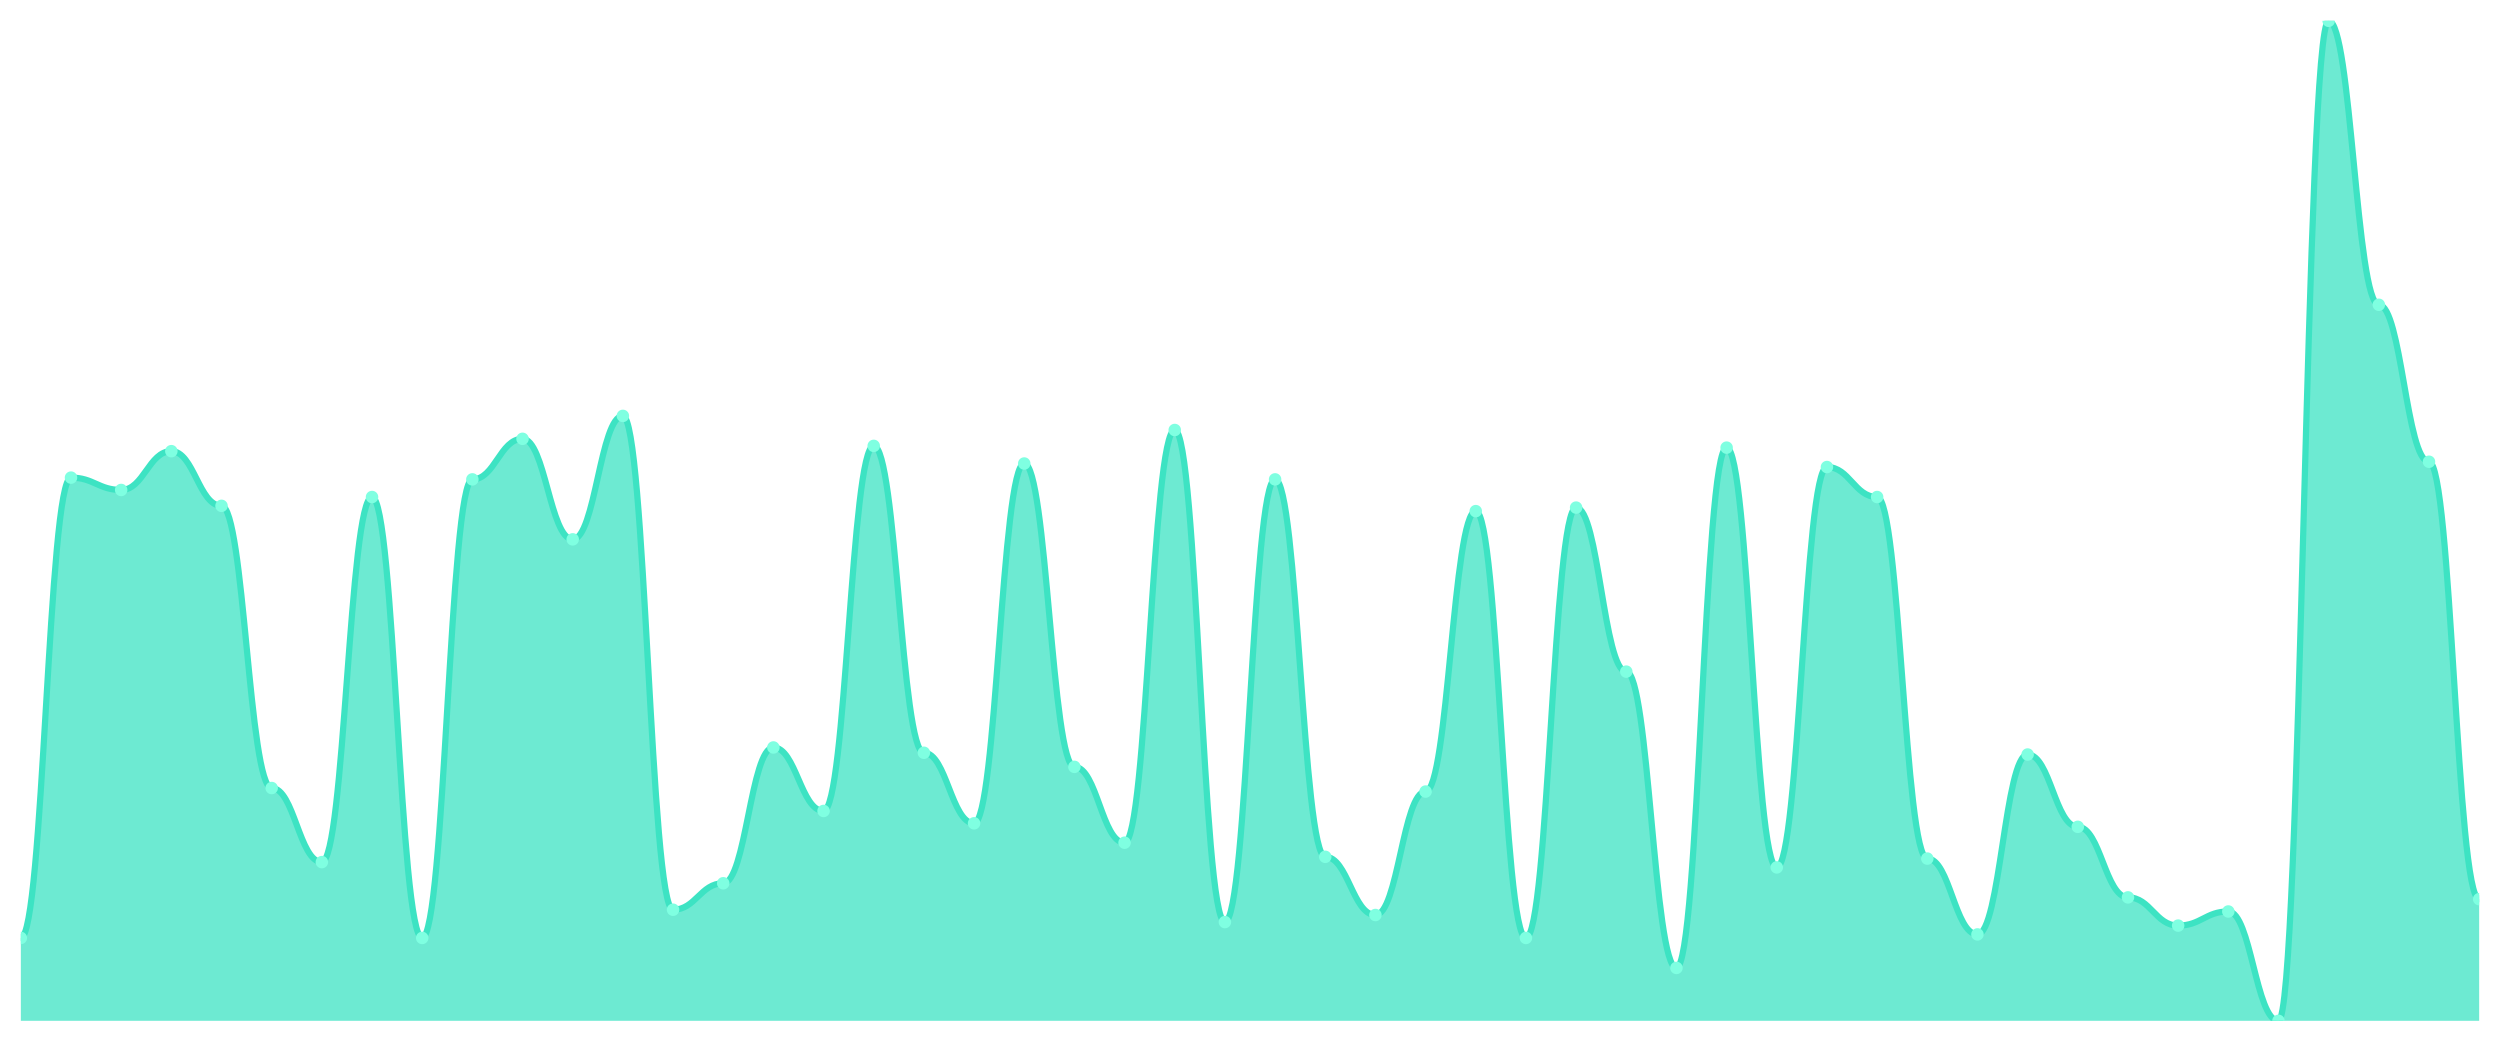
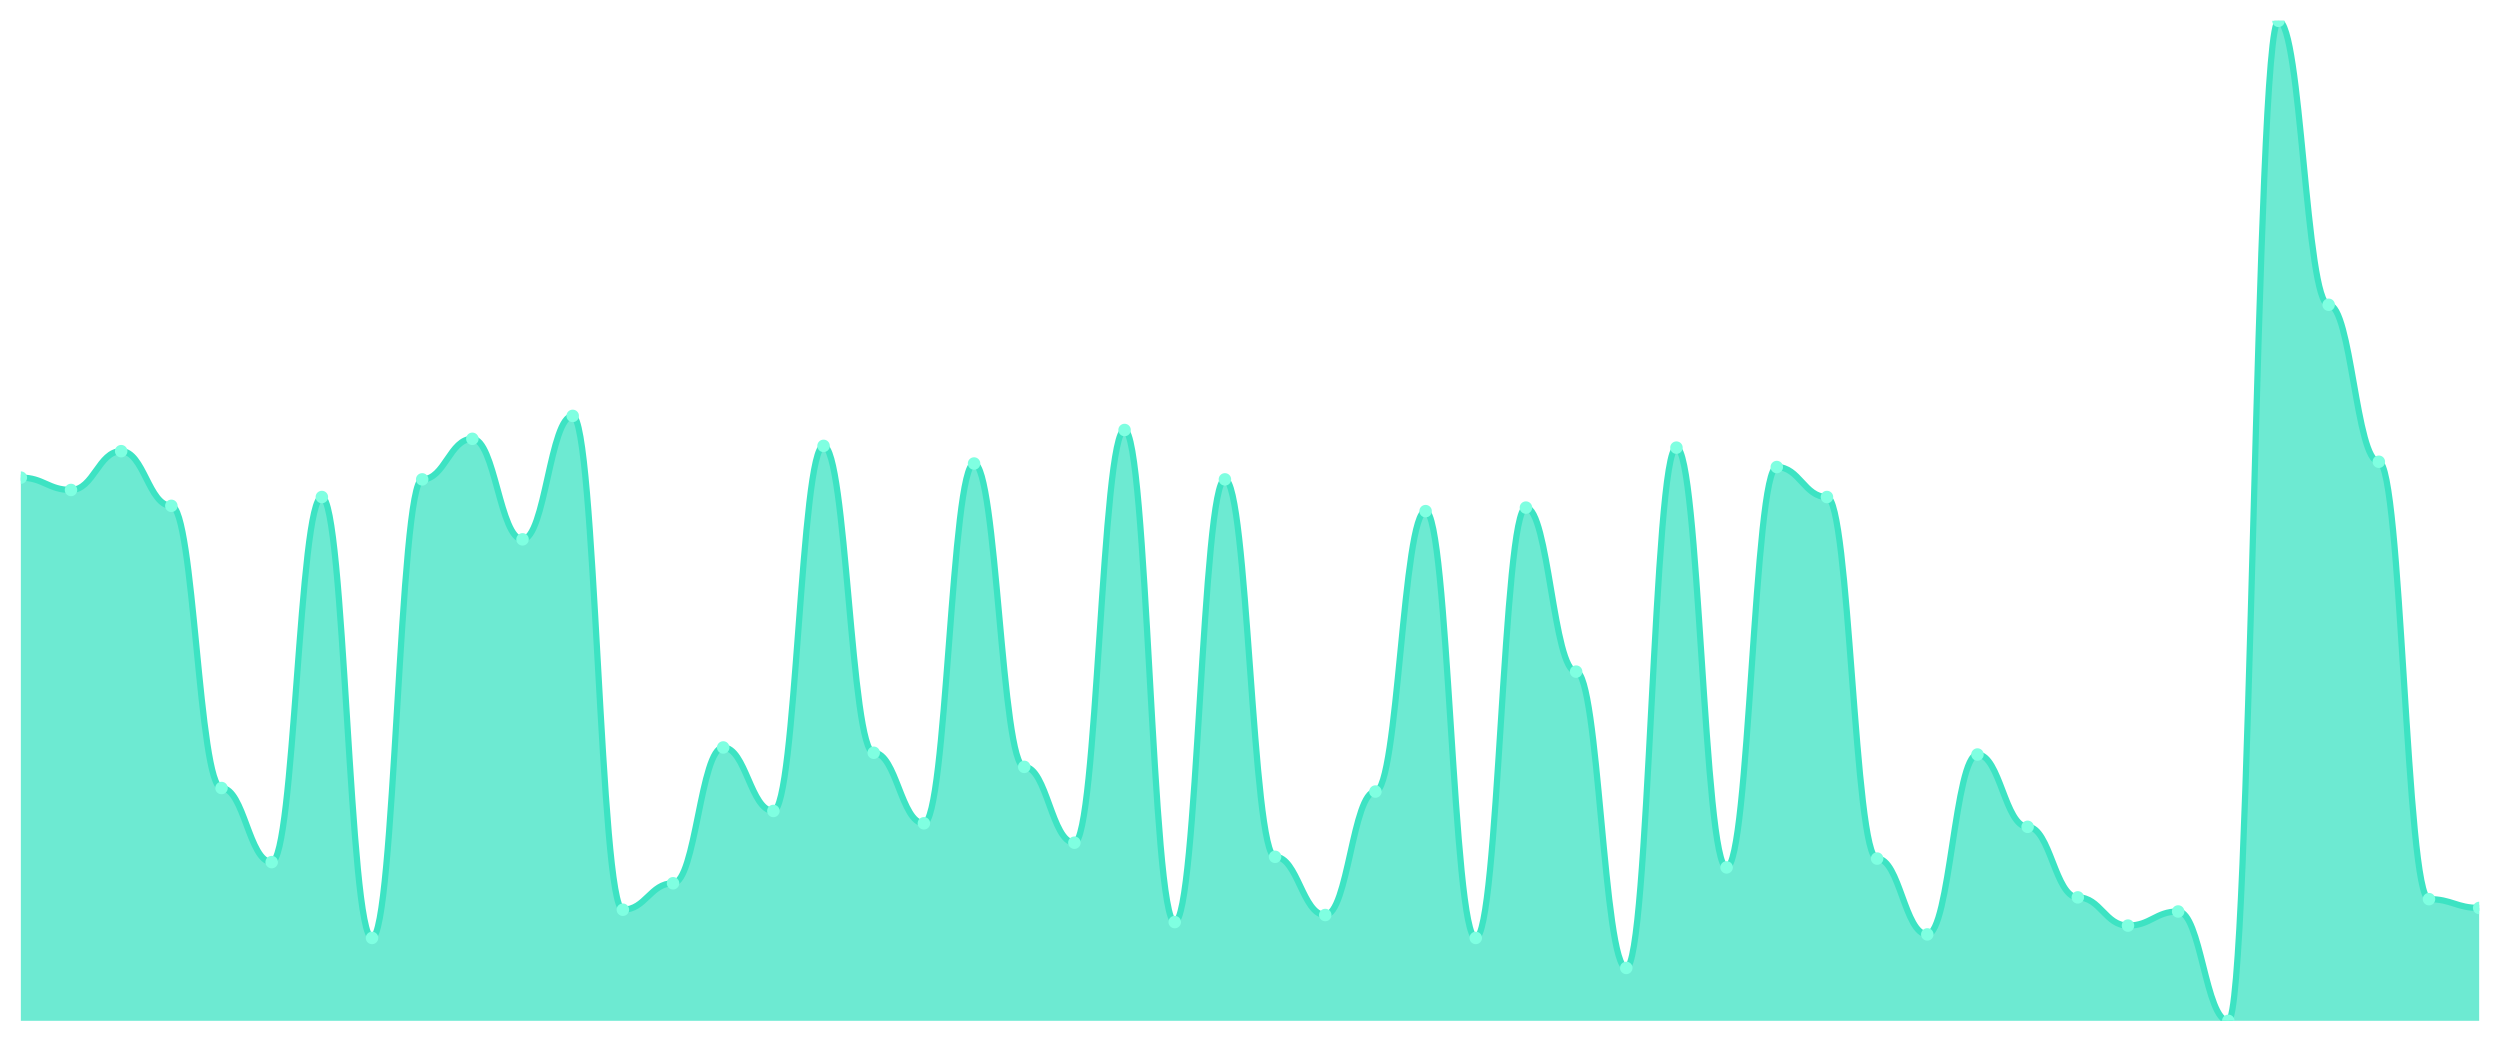
<svg xmlns="http://www.w3.org/2000/svg" viewBox="0 0 1200 500" width="1200" height="500">
  <defs>
    <clipPath id="c">
      <rect x="10" y="10" width="1180" height="480" />
    </clipPath>
  </defs>
  <rect width="1200" height="500" fill="none" />
  <g clip-path="url(#c)">
-     <path d="M 10,490 L 10,450.212 C 20.837,450.212 23.245,229.259 34.082,229.259 C 44.918,229.259 47.327,235.185 58.163,235.185 C 69,235.185 71.408,216.561 82.245,216.561 C 93.082,216.561 95.49,242.804 106.327,242.804 C 117.163,242.804 119.571,378.254 130.408,378.254 C 141.245,378.254 143.653,413.81 154.49,413.81 C 165.327,413.81 167.735,238.571 178.571,238.571 C 189.408,238.571 191.816,450.212 202.653,450.212 C 213.49,450.212 215.898,230.106 226.735,230.106 C 237.571,230.106 239.98,210.635 250.816,210.635 C 261.653,210.635 264.061,258.889 274.898,258.889 C 285.735,258.889 288.143,199.63 298.98,199.63 C 309.816,199.63 312.224,436.667 323.061,436.667 C 333.898,436.667 336.306,423.968 347.143,423.968 C 357.98,423.968 360.388,358.783 371.224,358.783 C 382.061,358.783 384.469,389.259 395.306,389.259 C 406.143,389.259 408.551,214.021 419.388,214.021 C 430.224,214.021 432.633,361.323 443.469,361.323 C 454.306,361.323 456.714,395.185 467.551,395.185 C 478.388,395.185 480.796,222.487 491.633,222.487 C 502.469,222.487 504.878,368.095 515.714,368.095 C 526.551,368.095 528.959,404.497 539.796,404.497 C 550.633,404.497 553.041,206.402 563.878,206.402 C 574.714,206.402 577.122,442.593 587.959,442.593 C 598.796,442.593 601.204,230.106 612.041,230.106 C 622.878,230.106 625.286,411.27 636.122,411.27 C 646.959,411.27 649.367,439.206 660.204,439.206 C 671.041,439.206 673.449,379.947 684.286,379.947 C 695.122,379.947 697.531,245.344 708.367,245.344 C 719.204,245.344 721.612,450.212 732.449,450.212 C 743.286,450.212 745.694,243.651 756.531,243.651 C 767.367,243.651 769.776,322.381 780.612,322.381 C 791.449,322.381 793.857,464.603 804.694,464.603 C 815.531,464.603 817.939,214.868 828.776,214.868 C 839.612,214.868 842.02,416.349 852.857,416.349 C 863.694,416.349 866.102,224.18 876.939,224.18 C 887.776,224.18 890.184,238.571 901.02,238.571 C 911.857,238.571 914.265,412.116 925.102,412.116 C 935.939,412.116 938.347,448.519 949.184,448.519 C 960.02,448.519 962.429,362.169 973.265,362.169 C 984.102,362.169 986.51,396.878 997.347,396.878 C 1008.184,396.878 1010.592,430.741 1021.429,430.741 C 1032.265,430.741 1034.673,444.286 1045.51,444.286 C 1056.347,444.286 1058.755,437.513 1069.592,437.513 C 1080.429,437.513 1082.837,490 1093.673,490 C 1104.51,490 1106.918,10 1117.755,10 C 1128.592,10 1131,146.296 1141.837,146.296 C 1152.673,146.296 1155.082,221.64 1165.918,221.64 C 1176.755,221.64 1179.163,431.587 1190,431.587 L 1190,490 Z" fill="rgba(61,227,195,0.75)" />
-     <path d="M 10,450.212 C 20.837,450.212 23.245,229.259 34.082,229.259 C 44.918,229.259 47.327,235.185 58.163,235.185 C 69,235.185 71.408,216.561 82.245,216.561 C 93.082,216.561 95.49,242.804 106.327,242.804 C 117.163,242.804 119.571,378.254 130.408,378.254 C 141.245,378.254 143.653,413.81 154.49,413.81 C 165.327,413.81 167.735,238.571 178.571,238.571 C 189.408,238.571 191.816,450.212 202.653,450.212 C 213.49,450.212 215.898,230.106 226.735,230.106 C 237.571,230.106 239.98,210.635 250.816,210.635 C 261.653,210.635 264.061,258.889 274.898,258.889 C 285.735,258.889 288.143,199.63 298.98,199.63 C 309.816,199.63 312.224,436.667 323.061,436.667 C 333.898,436.667 336.306,423.968 347.143,423.968 C 357.98,423.968 360.388,358.783 371.224,358.783 C 382.061,358.783 384.469,389.259 395.306,389.259 C 406.143,389.259 408.551,214.021 419.388,214.021 C 430.224,214.021 432.633,361.323 443.469,361.323 C 454.306,361.323 456.714,395.185 467.551,395.185 C 478.388,395.185 480.796,222.487 491.633,222.487 C 502.469,222.487 504.878,368.095 515.714,368.095 C 526.551,368.095 528.959,404.497 539.796,404.497 C 550.633,404.497 553.041,206.402 563.878,206.402 C 574.714,206.402 577.122,442.593 587.959,442.593 C 598.796,442.593 601.204,230.106 612.041,230.106 C 622.878,230.106 625.286,411.27 636.122,411.27 C 646.959,411.27 649.367,439.206 660.204,439.206 C 671.041,439.206 673.449,379.947 684.286,379.947 C 695.122,379.947 697.531,245.344 708.367,245.344 C 719.204,245.344 721.612,450.212 732.449,450.212 C 743.286,450.212 745.694,243.651 756.531,243.651 C 767.367,243.651 769.776,322.381 780.612,322.381 C 791.449,322.381 793.857,464.603 804.694,464.603 C 815.531,464.603 817.939,214.868 828.776,214.868 C 839.612,214.868 842.02,416.349 852.857,416.349 C 863.694,416.349 866.102,224.18 876.939,224.18 C 887.776,224.18 890.184,238.571 901.02,238.571 C 911.857,238.571 914.265,412.116 925.102,412.116 C 935.939,412.116 938.347,448.519 949.184,448.519 C 960.02,448.519 962.429,362.169 973.265,362.169 C 984.102,362.169 986.51,396.878 997.347,396.878 C 1008.184,396.878 1010.592,430.741 1021.429,430.741 C 1032.265,430.741 1034.673,444.286 1045.51,444.286 C 1056.347,444.286 1058.755,437.513 1069.592,437.513 C 1080.429,437.513 1082.837,490 1093.673,490 C 1104.51,490 1106.918,10 1117.755,10 C 1128.592,10 1131,146.296 1141.837,146.296 C 1152.673,146.296 1155.082,221.64 1165.918,221.64 C 1176.755,221.64 1179.163,431.587 1190,431.587" fill="none" stroke="#3de3c3" stroke-width="3" stroke-linecap="round" stroke-linejoin="round" />
-     <circle cx="10" cy="450.212" r="3" fill="#7fffe1" />
-     <circle cx="34.082" cy="229.259" r="3" fill="#7fffe1" />
-     <circle cx="58.163" cy="235.185" r="3" fill="#7fffe1" />
-     <circle cx="82.245" cy="216.561" r="3" fill="#7fffe1" />
-     <circle cx="106.327" cy="242.804" r="3" fill="#7fffe1" />
-     <circle cx="130.408" cy="378.254" r="3" fill="#7fffe1" />
-     <circle cx="154.49" cy="413.81" r="3" fill="#7fffe1" />
-     <circle cx="178.571" cy="238.571" r="3" fill="#7fffe1" />
-     <circle cx="202.653" cy="450.212" r="3" fill="#7fffe1" />
-     <circle cx="226.735" cy="230.106" r="3" fill="#7fffe1" />
-     <circle cx="250.816" cy="210.635" r="3" fill="#7fffe1" />
-     <circle cx="274.898" cy="258.889" r="3" fill="#7fffe1" />
-     <circle cx="298.98" cy="199.63" r="3" fill="#7fffe1" />
-     <circle cx="323.061" cy="436.667" r="3" fill="#7fffe1" />
-     <circle cx="347.143" cy="423.968" r="3" fill="#7fffe1" />
-     <circle cx="371.224" cy="358.783" r="3" fill="#7fffe1" />
-     <circle cx="395.306" cy="389.259" r="3" fill="#7fffe1" />
-     <circle cx="419.388" cy="214.021" r="3" fill="#7fffe1" />
-     <circle cx="443.469" cy="361.323" r="3" fill="#7fffe1" />
-     <circle cx="467.551" cy="395.185" r="3" fill="#7fffe1" />
-     <circle cx="491.633" cy="222.487" r="3" fill="#7fffe1" />
-     <circle cx="515.714" cy="368.095" r="3" fill="#7fffe1" />
-     <circle cx="539.796" cy="404.497" r="3" fill="#7fffe1" />
-     <circle cx="563.878" cy="206.402" r="3" fill="#7fffe1" />
-     <circle cx="587.959" cy="442.593" r="3" fill="#7fffe1" />
-     <circle cx="612.041" cy="230.106" r="3" fill="#7fffe1" />
-     <circle cx="636.122" cy="411.27" r="3" fill="#7fffe1" />
-     <circle cx="660.204" cy="439.206" r="3" fill="#7fffe1" />
-     <circle cx="684.286" cy="379.947" r="3" fill="#7fffe1" />
-     <circle cx="708.367" cy="245.344" r="3" fill="#7fffe1" />
-     <circle cx="732.449" cy="450.212" r="3" fill="#7fffe1" />
-     <circle cx="756.531" cy="243.651" r="3" fill="#7fffe1" />
-     <circle cx="780.612" cy="322.381" r="3" fill="#7fffe1" />
-     <circle cx="804.694" cy="464.603" r="3" fill="#7fffe1" />
-     <circle cx="828.776" cy="214.868" r="3" fill="#7fffe1" />
-     <circle cx="852.857" cy="416.349" r="3" fill="#7fffe1" />
-     <circle cx="876.939" cy="224.18" r="3" fill="#7fffe1" />
-     <circle cx="901.02" cy="238.571" r="3" fill="#7fffe1" />
-     <circle cx="925.102" cy="412.116" r="3" fill="#7fffe1" />
-     <circle cx="949.184" cy="448.519" r="3" fill="#7fffe1" />
-     <circle cx="973.265" cy="362.169" r="3" fill="#7fffe1" />
-     <circle cx="997.347" cy="396.878" r="3" fill="#7fffe1" />
-     <circle cx="1021.429" cy="430.741" r="3" fill="#7fffe1" />
-     <circle cx="1045.51" cy="444.286" r="3" fill="#7fffe1" />
-     <circle cx="1069.592" cy="437.513" r="3" fill="#7fffe1" />
-     <circle cx="1093.673" cy="490" r="3" fill="#7fffe1" />
-     <circle cx="1117.755" cy="10" r="3" fill="#7fffe1" />
-     <circle cx="1141.837" cy="146.296" r="3" fill="#7fffe1" />
-     <circle cx="1165.918" cy="221.64" r="3" fill="#7fffe1" />
-     <circle cx="1190" cy="431.587" r="3" fill="#7fffe1" />
+     <path d="M 10,490 L 10,229.259 C 20.837,229.259 23.245,235.185 34.082,235.185 C 44.918,235.185 47.327,216.561 58.163,216.561 C 69,216.561 71.408,242.804 82.245,242.804 C 93.082,242.804 95.49,378.254 106.327,378.254 C 117.163,378.254 119.571,413.81 130.408,413.81 C 141.245,413.81 143.653,238.571 154.49,238.571 C 165.327,238.571 167.735,450.212 178.571,450.212 C 189.408,450.212 191.816,230.106 202.653,230.106 C 213.49,230.106 215.898,210.635 226.735,210.635 C 237.571,210.635 239.98,258.889 250.816,258.889 C 261.653,258.889 264.061,199.63 274.898,199.63 C 285.735,199.63 288.143,436.667 298.98,436.667 C 309.816,436.667 312.224,423.968 323.061,423.968 C 333.898,423.968 336.306,358.783 347.143,358.783 C 357.98,358.783 360.388,389.259 371.224,389.259 C 382.061,389.259 384.469,214.021 395.306,214.021 C 406.143,214.021 408.551,361.323 419.388,361.323 C 430.224,361.323 432.633,395.185 443.469,395.185 C 454.306,395.185 456.714,222.487 467.551,222.487 C 478.388,222.487 480.796,368.095 491.633,368.095 C 502.469,368.095 504.878,404.497 515.714,404.497 C 526.551,404.497 528.959,206.402 539.796,206.402 C 550.633,206.402 553.041,442.593 563.878,442.593 C 574.714,442.593 577.122,230.106 587.959,230.106 C 598.796,230.106 601.204,411.27 612.041,411.27 C 622.878,411.27 625.286,439.206 636.122,439.206 C 646.959,439.206 649.367,379.947 660.204,379.947 C 671.041,379.947 673.449,245.344 684.286,245.344 C 695.122,245.344 697.531,450.212 708.367,450.212 C 719.204,450.212 721.612,243.651 732.449,243.651 C 743.286,243.651 745.694,322.381 756.531,322.381 C 767.367,322.381 769.776,464.603 780.612,464.603 C 791.449,464.603 793.857,214.868 804.694,214.868 C 815.531,214.868 817.939,416.349 828.776,416.349 C 839.612,416.349 842.02,224.18 852.857,224.18 C 863.694,224.18 866.102,238.571 876.939,238.571 C 887.776,238.571 890.184,412.116 901.02,412.116 C 911.857,412.116 914.265,448.519 925.102,448.519 C 935.939,448.519 938.347,362.169 949.184,362.169 C 960.02,362.169 962.429,396.878 973.265,396.878 C 984.102,396.878 986.51,430.741 997.347,430.741 C 1008.184,430.741 1010.592,444.286 1021.429,444.286 C 1032.265,444.286 1034.673,437.513 1045.51,437.513 C 1056.347,437.513 1058.755,490 1069.592,490 C 1080.429,490 1082.837,10 1093.673,10 C 1104.51,10 1106.918,146.296 1117.755,146.296 C 1128.592,146.296 1131,221.64 1141.837,221.64 C 1152.673,221.64 1155.082,431.587 1165.918,431.587 C 1176.755,431.587 1179.163,435.82 1190,435.82 L 1190,490 Z" fill="rgba(61,227,195,0.75)" />
+     <path d="M 10,229.259 C 20.837,229.259 23.245,235.185 34.082,235.185 C 44.918,235.185 47.327,216.561 58.163,216.561 C 69,216.561 71.408,242.804 82.245,242.804 C 93.082,242.804 95.49,378.254 106.327,378.254 C 117.163,378.254 119.571,413.81 130.408,413.81 C 141.245,413.81 143.653,238.571 154.49,238.571 C 165.327,238.571 167.735,450.212 178.571,450.212 C 189.408,450.212 191.816,230.106 202.653,230.106 C 213.49,230.106 215.898,210.635 226.735,210.635 C 237.571,210.635 239.98,258.889 250.816,258.889 C 261.653,258.889 264.061,199.63 274.898,199.63 C 285.735,199.63 288.143,436.667 298.98,436.667 C 309.816,436.667 312.224,423.968 323.061,423.968 C 333.898,423.968 336.306,358.783 347.143,358.783 C 357.98,358.783 360.388,389.259 371.224,389.259 C 382.061,389.259 384.469,214.021 395.306,214.021 C 406.143,214.021 408.551,361.323 419.388,361.323 C 430.224,361.323 432.633,395.185 443.469,395.185 C 454.306,395.185 456.714,222.487 467.551,222.487 C 478.388,222.487 480.796,368.095 491.633,368.095 C 502.469,368.095 504.878,404.497 515.714,404.497 C 526.551,404.497 528.959,206.402 539.796,206.402 C 550.633,206.402 553.041,442.593 563.878,442.593 C 574.714,442.593 577.122,230.106 587.959,230.106 C 598.796,230.106 601.204,411.27 612.041,411.27 C 622.878,411.27 625.286,439.206 636.122,439.206 C 646.959,439.206 649.367,379.947 660.204,379.947 C 671.041,379.947 673.449,245.344 684.286,245.344 C 695.122,245.344 697.531,450.212 708.367,450.212 C 719.204,450.212 721.612,243.651 732.449,243.651 C 743.286,243.651 745.694,322.381 756.531,322.381 C 767.367,322.381 769.776,464.603 780.612,464.603 C 791.449,464.603 793.857,214.868 804.694,214.868 C 815.531,214.868 817.939,416.349 828.776,416.349 C 839.612,416.349 842.02,224.18 852.857,224.18 C 863.694,224.18 866.102,238.571 876.939,238.571 C 887.776,238.571 890.184,412.116 901.02,412.116 C 911.857,412.116 914.265,448.519 925.102,448.519 C 935.939,448.519 938.347,362.169 949.184,362.169 C 960.02,362.169 962.429,396.878 973.265,396.878 C 984.102,396.878 986.51,430.741 997.347,430.741 C 1008.184,430.741 1010.592,444.286 1021.429,444.286 C 1032.265,444.286 1034.673,437.513 1045.51,437.513 C 1056.347,437.513 1058.755,490 1069.592,490 C 1080.429,490 1082.837,10 1093.673,10 C 1104.51,10 1106.918,146.296 1117.755,146.296 C 1128.592,146.296 1131,221.64 1141.837,221.64 C 1152.673,221.64 1155.082,431.587 1165.918,431.587 C 1176.755,431.587 1179.163,435.82 1190,435.82" fill="none" stroke="#3de3c3" stroke-width="3" stroke-linecap="round" stroke-linejoin="round" />
+     <circle cx="10" cy="229.259" r="3" fill="#7fffe1" />
+     <circle cx="34.082" cy="235.185" r="3" fill="#7fffe1" />
+     <circle cx="58.163" cy="216.561" r="3" fill="#7fffe1" />
+     <circle cx="82.245" cy="242.804" r="3" fill="#7fffe1" />
+     <circle cx="106.327" cy="378.254" r="3" fill="#7fffe1" />
+     <circle cx="130.408" cy="413.81" r="3" fill="#7fffe1" />
+     <circle cx="154.49" cy="238.571" r="3" fill="#7fffe1" />
+     <circle cx="178.571" cy="450.212" r="3" fill="#7fffe1" />
+     <circle cx="202.653" cy="230.106" r="3" fill="#7fffe1" />
+     <circle cx="226.735" cy="210.635" r="3" fill="#7fffe1" />
+     <circle cx="250.816" cy="258.889" r="3" fill="#7fffe1" />
+     <circle cx="274.898" cy="199.63" r="3" fill="#7fffe1" />
+     <circle cx="298.98" cy="436.667" r="3" fill="#7fffe1" />
+     <circle cx="323.061" cy="423.968" r="3" fill="#7fffe1" />
+     <circle cx="347.143" cy="358.783" r="3" fill="#7fffe1" />
+     <circle cx="371.224" cy="389.259" r="3" fill="#7fffe1" />
+     <circle cx="395.306" cy="214.021" r="3" fill="#7fffe1" />
+     <circle cx="419.388" cy="361.323" r="3" fill="#7fffe1" />
+     <circle cx="443.469" cy="395.185" r="3" fill="#7fffe1" />
+     <circle cx="467.551" cy="222.487" r="3" fill="#7fffe1" />
+     <circle cx="491.633" cy="368.095" r="3" fill="#7fffe1" />
+     <circle cx="515.714" cy="404.497" r="3" fill="#7fffe1" />
+     <circle cx="539.796" cy="206.402" r="3" fill="#7fffe1" />
+     <circle cx="563.878" cy="442.593" r="3" fill="#7fffe1" />
+     <circle cx="587.959" cy="230.106" r="3" fill="#7fffe1" />
+     <circle cx="612.041" cy="411.27" r="3" fill="#7fffe1" />
+     <circle cx="636.122" cy="439.206" r="3" fill="#7fffe1" />
+     <circle cx="660.204" cy="379.947" r="3" fill="#7fffe1" />
+     <circle cx="684.286" cy="245.344" r="3" fill="#7fffe1" />
+     <circle cx="708.367" cy="450.212" r="3" fill="#7fffe1" />
+     <circle cx="732.449" cy="243.651" r="3" fill="#7fffe1" />
+     <circle cx="756.531" cy="322.381" r="3" fill="#7fffe1" />
+     <circle cx="780.612" cy="464.603" r="3" fill="#7fffe1" />
+     <circle cx="804.694" cy="214.868" r="3" fill="#7fffe1" />
+     <circle cx="828.776" cy="416.349" r="3" fill="#7fffe1" />
+     <circle cx="852.857" cy="224.18" r="3" fill="#7fffe1" />
+     <circle cx="876.939" cy="238.571" r="3" fill="#7fffe1" />
+     <circle cx="901.02" cy="412.116" r="3" fill="#7fffe1" />
+     <circle cx="925.102" cy="448.519" r="3" fill="#7fffe1" />
+     <circle cx="949.184" cy="362.169" r="3" fill="#7fffe1" />
+     <circle cx="973.265" cy="396.878" r="3" fill="#7fffe1" />
+     <circle cx="997.347" cy="430.741" r="3" fill="#7fffe1" />
+     <circle cx="1021.429" cy="444.286" r="3" fill="#7fffe1" />
+     <circle cx="1045.51" cy="437.513" r="3" fill="#7fffe1" />
+     <circle cx="1069.592" cy="490" r="3" fill="#7fffe1" />
+     <circle cx="1093.673" cy="10" r="3" fill="#7fffe1" />
+     <circle cx="1117.755" cy="146.296" r="3" fill="#7fffe1" />
+     <circle cx="1141.837" cy="221.64" r="3" fill="#7fffe1" />
+     <circle cx="1165.918" cy="431.587" r="3" fill="#7fffe1" />
+     <circle cx="1190" cy="435.82" r="3" fill="#7fffe1" />
  </g>
</svg>
